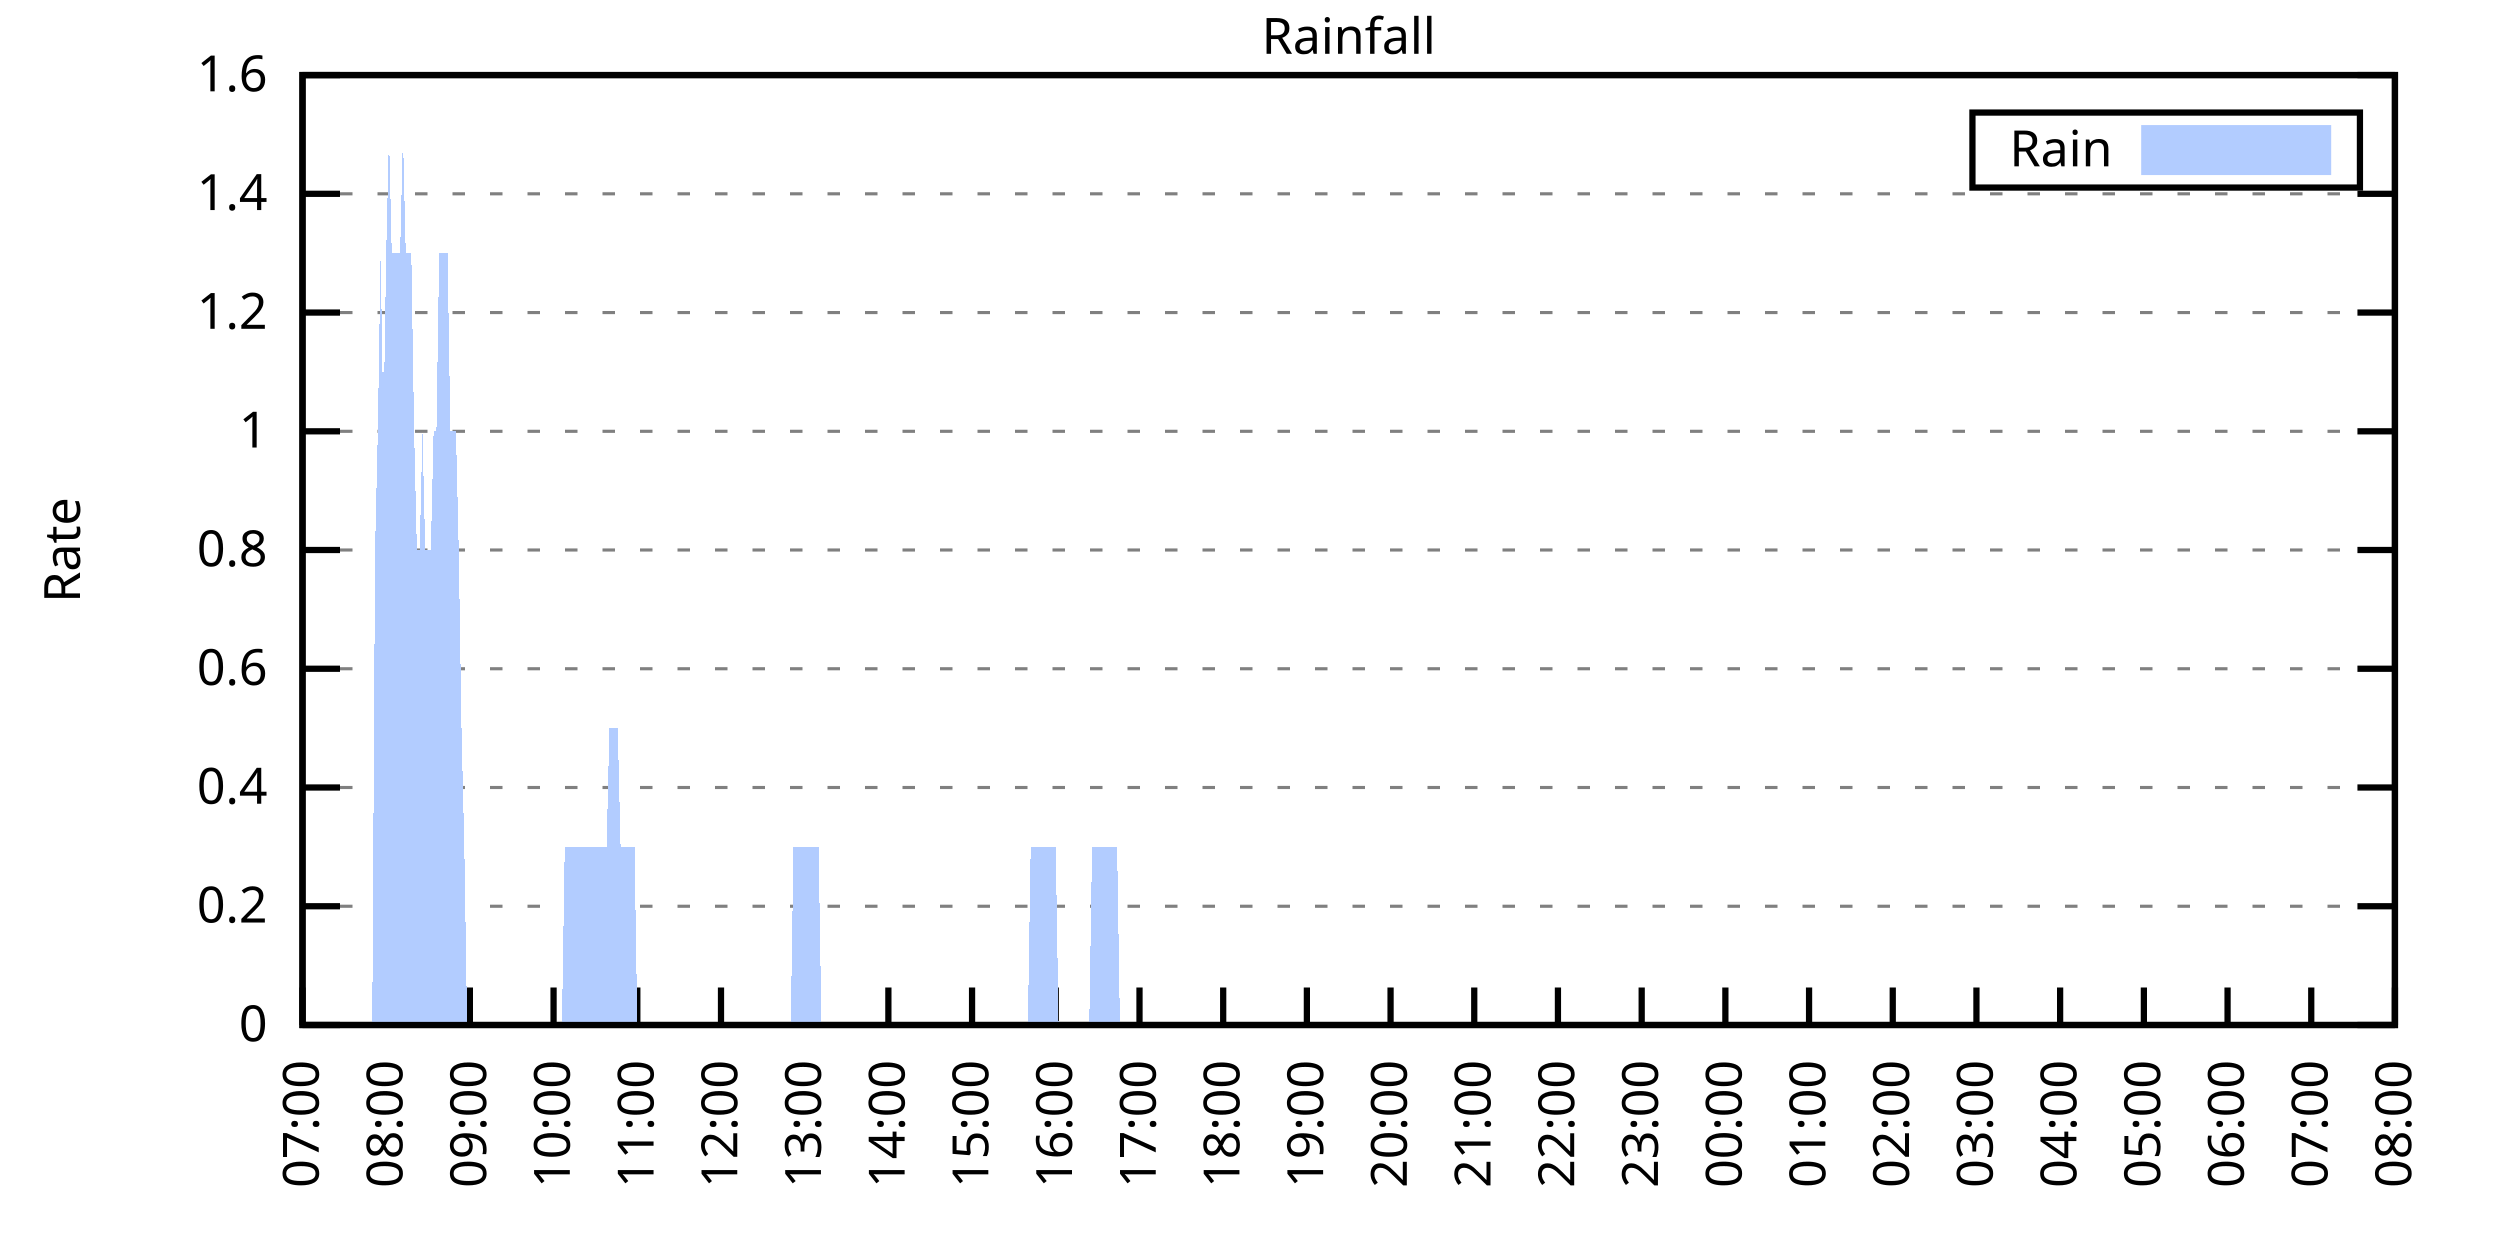
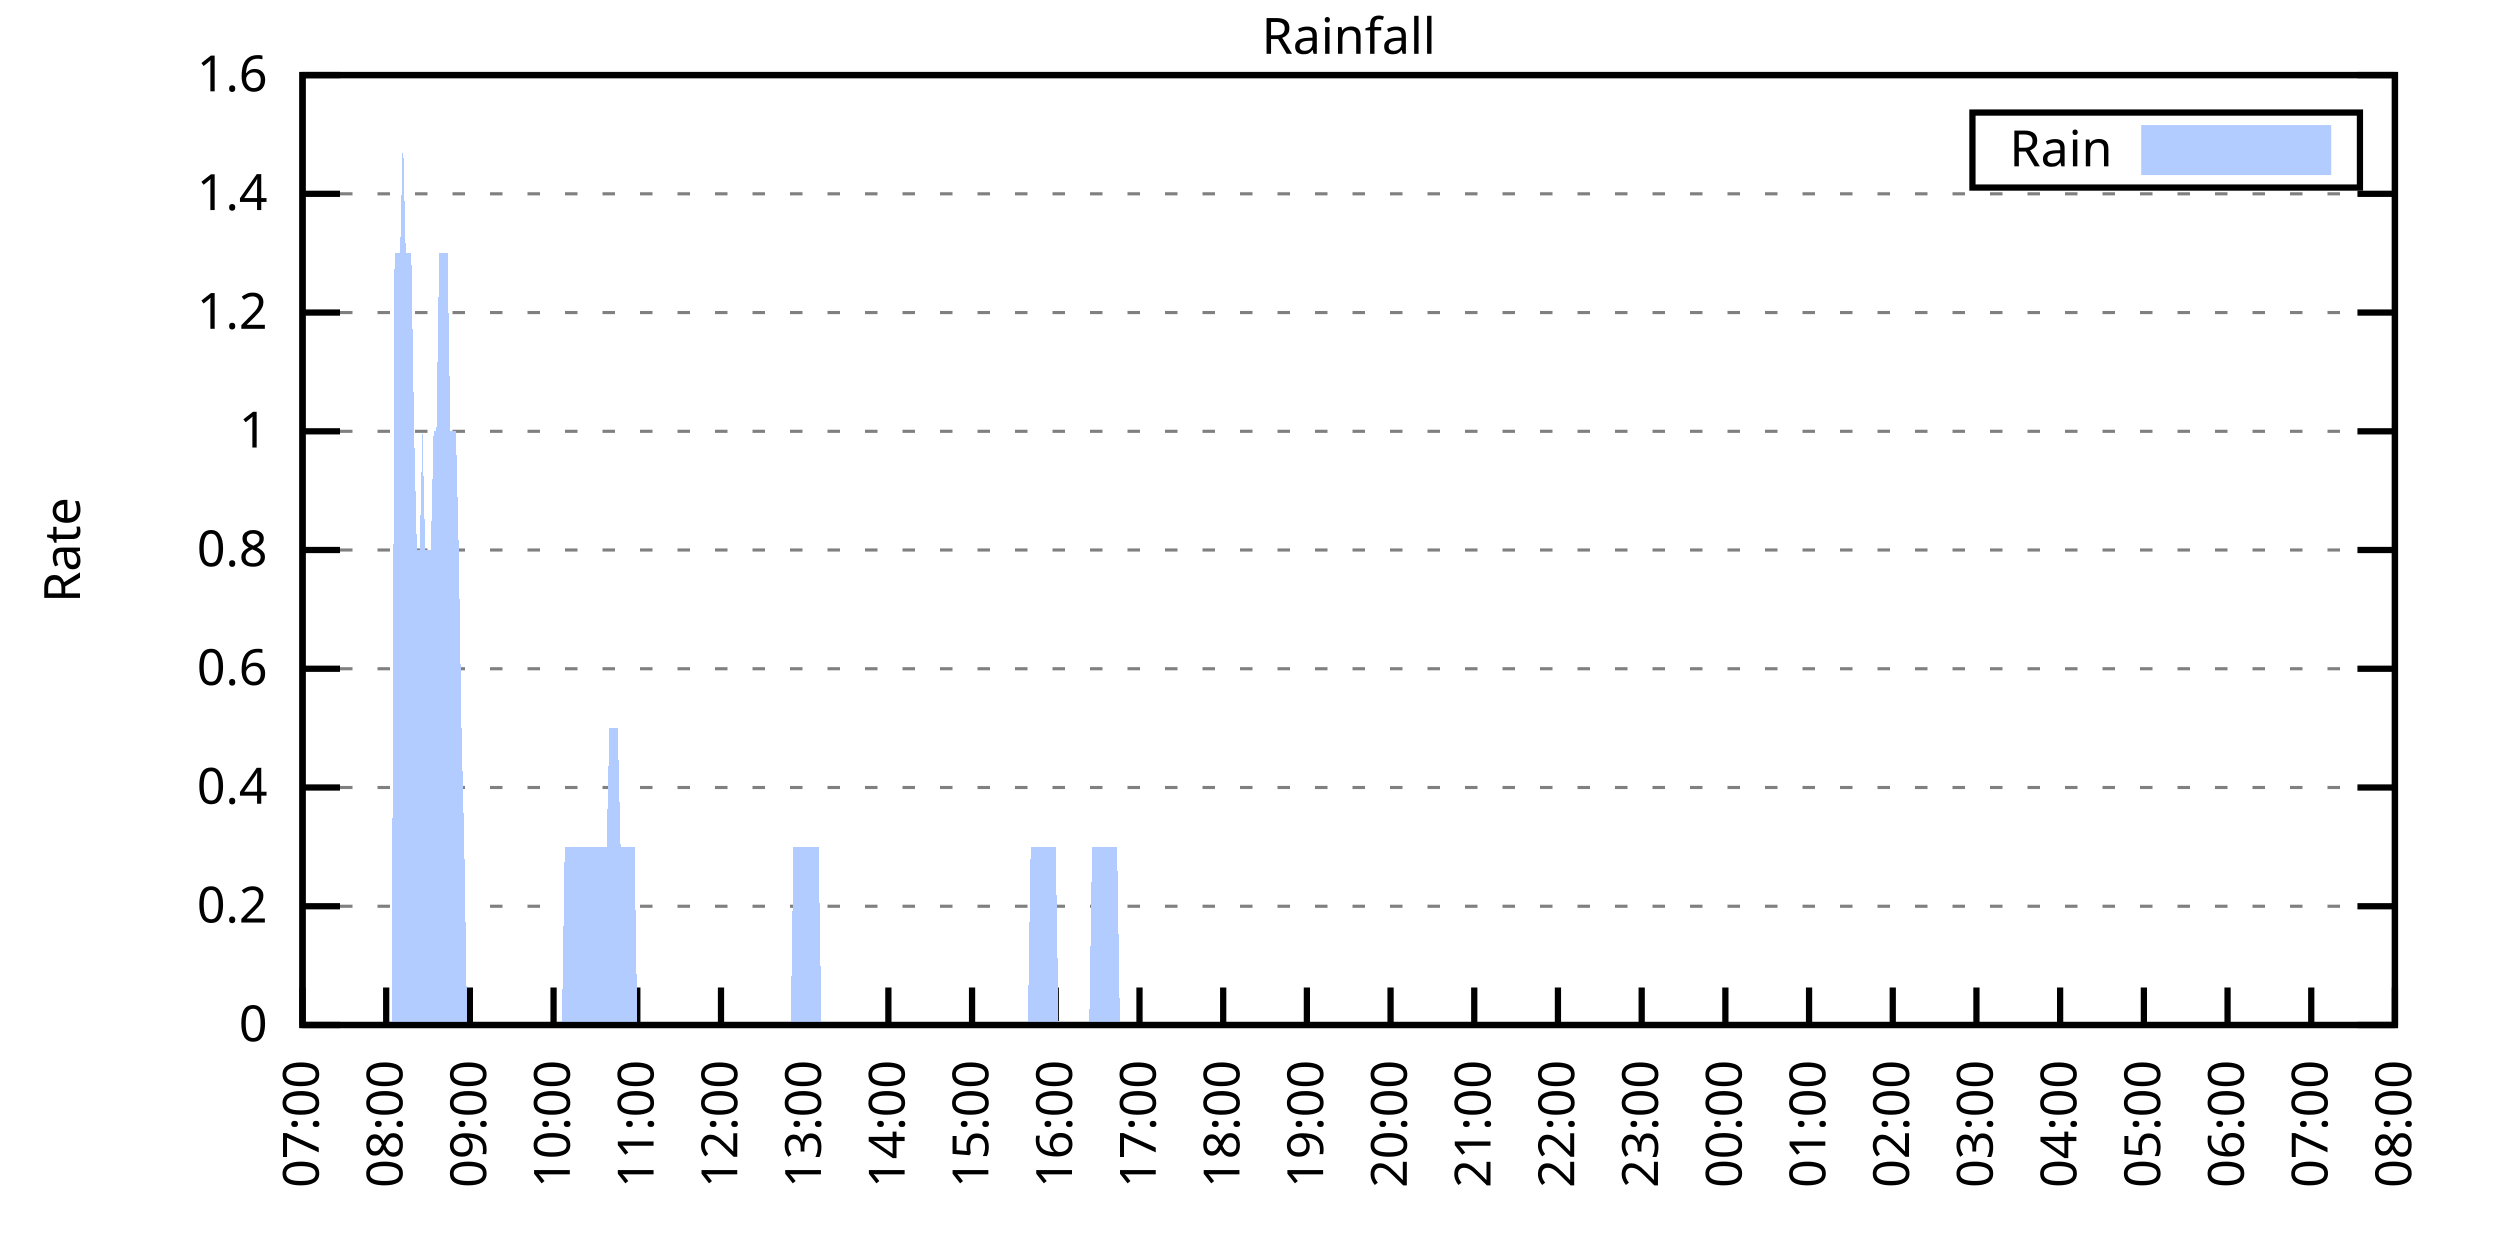
<svg xmlns="http://www.w3.org/2000/svg" xmlns:xlink="http://www.w3.org/1999/xlink" width="400" height="200" viewBox="0 0 400 200">
  <g id="gnuplot_canvas">
    <rect x="0" y="0" width="400" height="200" fill="none" />
    <defs>
      <circle id="gpDot" r="0.5" stroke-width="0.5" stroke="currentColor" />
      <path id="gpPt0" stroke-width="0.333" stroke="currentColor" d="M-1,0 h2 M0,-1 v2" />
      <path id="gpPt1" stroke-width="0.333" stroke="currentColor" d="M-1,-1 L1,1 M1,-1 L-1,1" />
      <path id="gpPt2" stroke-width="0.333" stroke="currentColor" d="M-1,0 L1,0 M0,-1 L0,1 M-1,-1 L1,1 M-1,1 L1,-1" />
      <rect id="gpPt3" stroke-width="0.333" stroke="currentColor" x="-1" y="-1" width="2" height="2" />
      <rect id="gpPt4" stroke-width="0.333" stroke="currentColor" fill="currentColor" x="-1" y="-1" width="2" height="2" />
      <circle id="gpPt5" stroke-width="0.333" stroke="currentColor" cx="0" cy="0" r="1" />
      <use xlink:href="#gpPt5" id="gpPt6" fill="currentColor" stroke="none" />
      <path id="gpPt7" stroke-width="0.333" stroke="currentColor" d="M0,-1.33 L-1.33,0.67 L1.33,0.67 z" />
      <use xlink:href="#gpPt7" id="gpPt8" fill="currentColor" stroke="none" />
      <use xlink:href="#gpPt7" id="gpPt9" stroke="currentColor" transform="rotate(180)" />
      <use xlink:href="#gpPt9" id="gpPt10" fill="currentColor" stroke="none" />
      <use xlink:href="#gpPt3" id="gpPt11" stroke="currentColor" transform="rotate(45)" />
      <use xlink:href="#gpPt11" id="gpPt12" fill="currentColor" stroke="none" />
      <path id="gpPt13" stroke-width="0.333" stroke="currentColor" d="M0,1.330 L1.265,0.411 L0.782,-1.067 L-0.782,-1.076 L-1.265,0.411 z" />
      <use xlink:href="#gpPt13" id="gpPt14" fill="currentColor" stroke="none" />
      <filter id="textbox" filterUnits="objectBoundingBox" x="0" y="0" height="1" width="1">
        <feFlood flood-color="white" flood-opacity="1" result="bgnd" />
        <feComposite in="SourceGraphic" in2="bgnd" operator="atop" />
      </filter>
      <filter id="greybox" filterUnits="objectBoundingBox" x="0" y="0" height="1" width="1">
        <feFlood flood-color="lightgrey" flood-opacity="1" result="grey" />
        <feComposite in="SourceGraphic" in2="grey" operator="atop" />
      </filter>
    </defs>
    <g fill="none" color="white" stroke="currentColor" stroke-width="1.00" stroke-linecap="butt" stroke-linejoin="miter">
</g>
    <g fill="none" color="black" stroke="currentColor" stroke-width="1.00" stroke-linecap="butt" stroke-linejoin="miter">
      <g stroke="none" shape-rendering="crispEdges">
        <polygon fill="rgb(255, 255, 255)" points="48.40,164.00 383.18,164.00 383.18,12.02 48.40,12.02 " />
      </g>
    </g>
    <g fill="none" color="black" stroke="currentColor" stroke-width="1.00" stroke-linecap="butt" stroke-linejoin="miter">
</g>
    <g fill="none" color="black" stroke="black" stroke-width="0.50" stroke-linecap="butt" stroke-linejoin="miter">
</g>
    <g fill="none" color="gray" stroke="currentColor" stroke-width="0.50" stroke-linecap="butt" stroke-linejoin="miter">
      <path stroke="gray" stroke-dasharray="2,4" class="gridline" d="M48.40,164.00 L383.19,164.00  " />
    </g>
    <g fill="none" color="gray" stroke="gray" stroke-width="1.00" stroke-linecap="butt" stroke-linejoin="miter">
</g>
    <g fill="none" color="black" stroke="currentColor" stroke-width="1.00" stroke-linecap="butt" stroke-linejoin="miter">
      <path stroke="black" d="M48.40,164.00 L54.40,164.00 M383.19,164.00 L377.19,164.00  " />
      <g transform="translate(42.80,166.60)" stroke="none" fill="black" font-family="Sans" font-size="8.00" text-anchor="end">
        <text>
          <tspan font-family="Sans"> 0</tspan>
        </text>
      </g>
    </g>
    <g fill="none" color="black" stroke="currentColor" stroke-width="1.00" stroke-linecap="butt" stroke-linejoin="miter">
</g>
    <g fill="none" color="black" stroke="black" stroke-width="0.50" stroke-linecap="butt" stroke-linejoin="miter">
</g>
    <g fill="none" color="gray" stroke="currentColor" stroke-width="0.50" stroke-linecap="butt" stroke-linejoin="miter">
      <path stroke="gray" stroke-dasharray="2,4" class="gridline" d="M48.40,145.00 L383.19,145.00  " />
    </g>
    <g fill="none" color="gray" stroke="gray" stroke-width="1.00" stroke-linecap="butt" stroke-linejoin="miter">
</g>
    <g fill="none" color="black" stroke="currentColor" stroke-width="1.00" stroke-linecap="butt" stroke-linejoin="miter">
      <path stroke="black" d="M48.40,145.00 L54.40,145.00 M383.19,145.00 L377.19,145.00  " />
      <g transform="translate(42.80,147.60)" stroke="none" fill="black" font-family="Sans" font-size="8.00" text-anchor="end">
        <text>
          <tspan font-family="Sans"> 0.2</tspan>
        </text>
      </g>
    </g>
    <g fill="none" color="black" stroke="currentColor" stroke-width="1.00" stroke-linecap="butt" stroke-linejoin="miter">
</g>
    <g fill="none" color="black" stroke="black" stroke-width="0.50" stroke-linecap="butt" stroke-linejoin="miter">
</g>
    <g fill="none" color="gray" stroke="currentColor" stroke-width="0.50" stroke-linecap="butt" stroke-linejoin="miter">
      <path stroke="gray" stroke-dasharray="2,4" class="gridline" d="M48.40,126.00 L383.19,126.00  " />
    </g>
    <g fill="none" color="gray" stroke="gray" stroke-width="1.00" stroke-linecap="butt" stroke-linejoin="miter">
</g>
    <g fill="none" color="black" stroke="currentColor" stroke-width="1.00" stroke-linecap="butt" stroke-linejoin="miter">
      <path stroke="black" d="M48.40,126.00 L54.40,126.00 M383.19,126.00 L377.19,126.00  " />
      <g transform="translate(42.80,128.60)" stroke="none" fill="black" font-family="Sans" font-size="8.00" text-anchor="end">
        <text>
          <tspan font-family="Sans"> 0.4</tspan>
        </text>
      </g>
    </g>
    <g fill="none" color="black" stroke="currentColor" stroke-width="1.00" stroke-linecap="butt" stroke-linejoin="miter">
</g>
    <g fill="none" color="black" stroke="black" stroke-width="0.50" stroke-linecap="butt" stroke-linejoin="miter">
</g>
    <g fill="none" color="gray" stroke="currentColor" stroke-width="0.50" stroke-linecap="butt" stroke-linejoin="miter">
      <path stroke="gray" stroke-dasharray="2,4" class="gridline" d="M48.40,107.00 L383.19,107.00  " />
    </g>
    <g fill="none" color="gray" stroke="gray" stroke-width="1.00" stroke-linecap="butt" stroke-linejoin="miter">
</g>
    <g fill="none" color="black" stroke="currentColor" stroke-width="1.00" stroke-linecap="butt" stroke-linejoin="miter">
      <path stroke="black" d="M48.40,107.00 L54.40,107.00 M383.19,107.00 L377.19,107.00  " />
      <g transform="translate(42.80,109.60)" stroke="none" fill="black" font-family="Sans" font-size="8.00" text-anchor="end">
        <text>
          <tspan font-family="Sans"> 0.6</tspan>
        </text>
      </g>
    </g>
    <g fill="none" color="black" stroke="currentColor" stroke-width="1.00" stroke-linecap="butt" stroke-linejoin="miter">
</g>
    <g fill="none" color="black" stroke="black" stroke-width="0.50" stroke-linecap="butt" stroke-linejoin="miter">
</g>
    <g fill="none" color="gray" stroke="currentColor" stroke-width="0.50" stroke-linecap="butt" stroke-linejoin="miter">
      <path stroke="gray" stroke-dasharray="2,4" class="gridline" d="M48.40,88.00 L383.19,88.00  " />
    </g>
    <g fill="none" color="gray" stroke="gray" stroke-width="1.00" stroke-linecap="butt" stroke-linejoin="miter">
</g>
    <g fill="none" color="black" stroke="currentColor" stroke-width="1.00" stroke-linecap="butt" stroke-linejoin="miter">
      <path stroke="black" d="M48.40,88.00 L54.40,88.00 M383.19,88.00 L377.19,88.00  " />
      <g transform="translate(42.80,90.60)" stroke="none" fill="black" font-family="Sans" font-size="8.00" text-anchor="end">
        <text>
          <tspan font-family="Sans"> 0.8</tspan>
        </text>
      </g>
    </g>
    <g fill="none" color="black" stroke="currentColor" stroke-width="1.00" stroke-linecap="butt" stroke-linejoin="miter">
</g>
    <g fill="none" color="black" stroke="black" stroke-width="0.50" stroke-linecap="butt" stroke-linejoin="miter">
</g>
    <g fill="none" color="gray" stroke="currentColor" stroke-width="0.50" stroke-linecap="butt" stroke-linejoin="miter">
      <path stroke="gray" stroke-dasharray="2,4" class="gridline" d="M48.40,69.01 L383.19,69.01  " />
    </g>
    <g fill="none" color="gray" stroke="gray" stroke-width="1.00" stroke-linecap="butt" stroke-linejoin="miter">
</g>
    <g fill="none" color="black" stroke="currentColor" stroke-width="1.00" stroke-linecap="butt" stroke-linejoin="miter">
      <path stroke="black" d="M48.40,69.01 L54.40,69.01 M383.19,69.01 L377.19,69.01  " />
      <g transform="translate(42.80,71.61)" stroke="none" fill="black" font-family="Sans" font-size="8.00" text-anchor="end">
        <text>
          <tspan font-family="Sans"> 1</tspan>
        </text>
      </g>
    </g>
    <g fill="none" color="black" stroke="currentColor" stroke-width="1.00" stroke-linecap="butt" stroke-linejoin="miter">
</g>
    <g fill="none" color="black" stroke="black" stroke-width="0.50" stroke-linecap="butt" stroke-linejoin="miter">
</g>
    <g fill="none" color="gray" stroke="currentColor" stroke-width="0.50" stroke-linecap="butt" stroke-linejoin="miter">
      <path stroke="gray" stroke-dasharray="2,4" class="gridline" d="M48.40,50.01 L383.19,50.01  " />
    </g>
    <g fill="none" color="gray" stroke="gray" stroke-width="1.00" stroke-linecap="butt" stroke-linejoin="miter">
</g>
    <g fill="none" color="black" stroke="currentColor" stroke-width="1.00" stroke-linecap="butt" stroke-linejoin="miter">
      <path stroke="black" d="M48.40,50.01 L54.40,50.01 M383.19,50.01 L377.19,50.01  " />
      <g transform="translate(42.80,52.61)" stroke="none" fill="black" font-family="Sans" font-size="8.00" text-anchor="end">
        <text>
          <tspan font-family="Sans"> 1.2</tspan>
        </text>
      </g>
    </g>
    <g fill="none" color="black" stroke="currentColor" stroke-width="1.00" stroke-linecap="butt" stroke-linejoin="miter">
</g>
    <g fill="none" color="black" stroke="black" stroke-width="0.50" stroke-linecap="butt" stroke-linejoin="miter">
</g>
    <g fill="none" color="gray" stroke="currentColor" stroke-width="0.50" stroke-linecap="butt" stroke-linejoin="miter">
      <path stroke="gray" stroke-dasharray="2,4" class="gridline" d="M48.40,31.01 L383.19,31.01  " />
    </g>
    <g fill="none" color="gray" stroke="gray" stroke-width="1.00" stroke-linecap="butt" stroke-linejoin="miter">
</g>
    <g fill="none" color="black" stroke="currentColor" stroke-width="1.00" stroke-linecap="butt" stroke-linejoin="miter">
      <path stroke="black" d="M48.40,31.01 L54.40,31.01 M383.19,31.01 L377.19,31.01  " />
      <g transform="translate(42.80,33.61)" stroke="none" fill="black" font-family="Sans" font-size="8.00" text-anchor="end">
        <text>
          <tspan font-family="Sans"> 1.4</tspan>
        </text>
      </g>
    </g>
    <g fill="none" color="black" stroke="currentColor" stroke-width="1.00" stroke-linecap="butt" stroke-linejoin="miter">
</g>
    <g fill="none" color="black" stroke="black" stroke-width="0.50" stroke-linecap="butt" stroke-linejoin="miter">
</g>
    <g fill="none" color="gray" stroke="currentColor" stroke-width="0.50" stroke-linecap="butt" stroke-linejoin="miter">
      <path stroke="gray" stroke-dasharray="2,4" class="gridline" d="M48.40,12.01 L383.19,12.01  " />
    </g>
    <g fill="none" color="gray" stroke="gray" stroke-width="1.00" stroke-linecap="butt" stroke-linejoin="miter">
</g>
    <g fill="none" color="black" stroke="currentColor" stroke-width="1.00" stroke-linecap="butt" stroke-linejoin="miter">
      <path stroke="black" d="M48.40,12.01 L54.40,12.01 M383.19,12.01 L377.19,12.01  " />
      <g transform="translate(42.80,14.61)" stroke="none" fill="black" font-family="Sans" font-size="8.00" text-anchor="end">
        <text>
          <tspan font-family="Sans"> 1.6</tspan>
        </text>
      </g>
    </g>
    <g fill="none" color="black" stroke="currentColor" stroke-width="1.00" stroke-linecap="butt" stroke-linejoin="miter">
      <path stroke="black" d="M48.40,164.00 L48.40,158.00  " />
      <g transform="translate(51.00,169.60) rotate(270.00)" stroke="none" fill="black" font-family="Sans" font-size="8.00" text-anchor="end">
        <text>
          <tspan font-family="Sans">07:00</tspan>
        </text>
      </g>
    </g>
    <g fill="none" color="black" stroke="currentColor" stroke-width="1.00" stroke-linecap="butt" stroke-linejoin="miter">
      <path stroke="black" d="M61.79,164.00 L61.79,158.00  " />
      <g transform="translate(64.39,169.60) rotate(270.00)" stroke="none" fill="black" font-family="Sans" font-size="8.00" text-anchor="end">
        <text>
          <tspan font-family="Sans">08:00</tspan>
        </text>
      </g>
    </g>
    <g fill="none" color="black" stroke="currentColor" stroke-width="1.00" stroke-linecap="butt" stroke-linejoin="miter">
      <path stroke="black" d="M75.18,164.00 L75.18,158.00  " />
      <g transform="translate(77.78,169.60) rotate(270.00)" stroke="none" fill="black" font-family="Sans" font-size="8.00" text-anchor="end">
        <text>
          <tspan font-family="Sans">09:00</tspan>
        </text>
      </g>
    </g>
    <g fill="none" color="black" stroke="currentColor" stroke-width="1.00" stroke-linecap="butt" stroke-linejoin="miter">
      <path stroke="black" d="M88.57,164.00 L88.57,158.00  " />
      <g transform="translate(91.17,169.60) rotate(270.00)" stroke="none" fill="black" font-family="Sans" font-size="8.00" text-anchor="end">
        <text>
          <tspan font-family="Sans">10:00</tspan>
        </text>
      </g>
    </g>
    <g fill="none" color="black" stroke="currentColor" stroke-width="1.00" stroke-linecap="butt" stroke-linejoin="miter">
      <path stroke="black" d="M101.97,164.00 L101.97,158.00  " />
      <g transform="translate(104.57,169.60) rotate(270.00)" stroke="none" fill="black" font-family="Sans" font-size="8.00" text-anchor="end">
        <text>
          <tspan font-family="Sans">11:00</tspan>
        </text>
      </g>
    </g>
    <g fill="none" color="black" stroke="currentColor" stroke-width="1.00" stroke-linecap="butt" stroke-linejoin="miter">
      <path stroke="black" d="M115.36,164.00 L115.36,158.00  " />
      <g transform="translate(117.96,169.60) rotate(270.00)" stroke="none" fill="black" font-family="Sans" font-size="8.00" text-anchor="end">
        <text>
          <tspan font-family="Sans">12:00</tspan>
        </text>
      </g>
    </g>
    <g fill="none" color="black" stroke="currentColor" stroke-width="1.00" stroke-linecap="butt" stroke-linejoin="miter">
      <path stroke="black" d="M128.75,164.00 L128.75,158.00  " />
      <g transform="translate(131.35,169.60) rotate(270.00)" stroke="none" fill="black" font-family="Sans" font-size="8.00" text-anchor="end">
        <text>
          <tspan font-family="Sans">13:00</tspan>
        </text>
      </g>
    </g>
    <g fill="none" color="black" stroke="currentColor" stroke-width="1.00" stroke-linecap="butt" stroke-linejoin="miter">
      <path stroke="black" d="M142.14,164.00 L142.14,158.00  " />
      <g transform="translate(144.74,169.60) rotate(270.00)" stroke="none" fill="black" font-family="Sans" font-size="8.00" text-anchor="end">
        <text>
          <tspan font-family="Sans">14:00</tspan>
        </text>
      </g>
    </g>
    <g fill="none" color="black" stroke="currentColor" stroke-width="1.00" stroke-linecap="butt" stroke-linejoin="miter">
      <path stroke="black" d="M155.53,164.00 L155.53,158.00  " />
      <g transform="translate(158.13,169.60) rotate(270.00)" stroke="none" fill="black" font-family="Sans" font-size="8.00" text-anchor="end">
        <text>
          <tspan font-family="Sans">15:00</tspan>
        </text>
      </g>
    </g>
    <g fill="none" color="black" stroke="currentColor" stroke-width="1.00" stroke-linecap="butt" stroke-linejoin="miter">
      <path stroke="black" d="M168.92,164.00 L168.92,158.00  " />
      <g transform="translate(171.52,169.60) rotate(270.00)" stroke="none" fill="black" font-family="Sans" font-size="8.00" text-anchor="end">
        <text>
          <tspan font-family="Sans">16:00</tspan>
        </text>
      </g>
    </g>
    <g fill="none" color="black" stroke="currentColor" stroke-width="1.00" stroke-linecap="butt" stroke-linejoin="miter">
      <path stroke="black" d="M182.32,164.00 L182.32,158.00  " />
      <g transform="translate(184.92,169.60) rotate(270.00)" stroke="none" fill="black" font-family="Sans" font-size="8.00" text-anchor="end">
        <text>
          <tspan font-family="Sans">17:00</tspan>
        </text>
      </g>
    </g>
    <g fill="none" color="black" stroke="currentColor" stroke-width="1.00" stroke-linecap="butt" stroke-linejoin="miter">
      <path stroke="black" d="M195.71,164.00 L195.71,158.00  " />
      <g transform="translate(198.31,169.60) rotate(270.00)" stroke="none" fill="black" font-family="Sans" font-size="8.00" text-anchor="end">
        <text>
          <tspan font-family="Sans">18:00</tspan>
        </text>
      </g>
    </g>
    <g fill="none" color="black" stroke="currentColor" stroke-width="1.00" stroke-linecap="butt" stroke-linejoin="miter">
      <path stroke="black" d="M209.10,164.00 L209.10,158.00  " />
      <g transform="translate(211.70,169.60) rotate(270.00)" stroke="none" fill="black" font-family="Sans" font-size="8.00" text-anchor="end">
        <text>
          <tspan font-family="Sans">19:00</tspan>
        </text>
      </g>
    </g>
    <g fill="none" color="black" stroke="currentColor" stroke-width="1.00" stroke-linecap="butt" stroke-linejoin="miter">
      <path stroke="black" d="M222.49,164.00 L222.49,158.00  " />
      <g transform="translate(225.09,169.60) rotate(270.00)" stroke="none" fill="black" font-family="Sans" font-size="8.00" text-anchor="end">
        <text>
          <tspan font-family="Sans">20:00</tspan>
        </text>
      </g>
    </g>
    <g fill="none" color="black" stroke="currentColor" stroke-width="1.00" stroke-linecap="butt" stroke-linejoin="miter">
      <path stroke="black" d="M235.88,164.00 L235.88,158.00  " />
      <g transform="translate(238.48,169.60) rotate(270.00)" stroke="none" fill="black" font-family="Sans" font-size="8.00" text-anchor="end">
        <text>
          <tspan font-family="Sans">21:00</tspan>
        </text>
      </g>
    </g>
    <g fill="none" color="black" stroke="currentColor" stroke-width="1.00" stroke-linecap="butt" stroke-linejoin="miter">
      <path stroke="black" d="M249.27,164.00 L249.27,158.00  " />
      <g transform="translate(251.87,169.60) rotate(270.00)" stroke="none" fill="black" font-family="Sans" font-size="8.00" text-anchor="end">
        <text>
          <tspan font-family="Sans">22:00</tspan>
        </text>
      </g>
    </g>
    <g fill="none" color="black" stroke="currentColor" stroke-width="1.00" stroke-linecap="butt" stroke-linejoin="miter">
      <path stroke="black" d="M262.67,164.00 L262.67,158.00  " />
      <g transform="translate(265.27,169.60) rotate(270.00)" stroke="none" fill="black" font-family="Sans" font-size="8.00" text-anchor="end">
        <text>
          <tspan font-family="Sans">23:00</tspan>
        </text>
      </g>
    </g>
    <g fill="none" color="black" stroke="currentColor" stroke-width="1.00" stroke-linecap="butt" stroke-linejoin="miter">
      <path stroke="black" d="M276.06,164.00 L276.06,158.00  " />
      <g transform="translate(278.66,169.60) rotate(270.00)" stroke="none" fill="black" font-family="Sans" font-size="8.00" text-anchor="end">
        <text>
          <tspan font-family="Sans">00:00</tspan>
        </text>
      </g>
    </g>
    <g fill="none" color="black" stroke="currentColor" stroke-width="1.00" stroke-linecap="butt" stroke-linejoin="miter">
      <path stroke="black" d="M289.45,164.00 L289.45,158.00  " />
      <g transform="translate(292.05,169.60) rotate(270.00)" stroke="none" fill="black" font-family="Sans" font-size="8.00" text-anchor="end">
        <text>
          <tspan font-family="Sans">01:00</tspan>
        </text>
      </g>
    </g>
    <g fill="none" color="black" stroke="currentColor" stroke-width="1.00" stroke-linecap="butt" stroke-linejoin="miter">
      <path stroke="black" d="M302.84,164.00 L302.84,158.00  " />
      <g transform="translate(305.44,169.60) rotate(270.00)" stroke="none" fill="black" font-family="Sans" font-size="8.00" text-anchor="end">
        <text>
          <tspan font-family="Sans">02:00</tspan>
        </text>
      </g>
    </g>
    <g fill="none" color="black" stroke="currentColor" stroke-width="1.00" stroke-linecap="butt" stroke-linejoin="miter">
      <path stroke="black" d="M316.23,164.00 L316.23,158.00  " />
      <g transform="translate(318.83,169.60) rotate(270.00)" stroke="none" fill="black" font-family="Sans" font-size="8.00" text-anchor="end">
        <text>
          <tspan font-family="Sans">03:00</tspan>
        </text>
      </g>
    </g>
    <g fill="none" color="black" stroke="currentColor" stroke-width="1.00" stroke-linecap="butt" stroke-linejoin="miter">
      <path stroke="black" d="M329.62,164.00 L329.62,158.00  " />
      <g transform="translate(332.22,169.60) rotate(270.00)" stroke="none" fill="black" font-family="Sans" font-size="8.00" text-anchor="end">
        <text>
          <tspan font-family="Sans">04:00</tspan>
        </text>
      </g>
    </g>
    <g fill="none" color="black" stroke="currentColor" stroke-width="1.00" stroke-linecap="butt" stroke-linejoin="miter">
      <path stroke="black" d="M343.02,164.00 L343.02,158.00  " />
      <g transform="translate(345.62,169.60) rotate(270.00)" stroke="none" fill="black" font-family="Sans" font-size="8.00" text-anchor="end">
        <text>
          <tspan font-family="Sans">05:00</tspan>
        </text>
      </g>
    </g>
    <g fill="none" color="black" stroke="currentColor" stroke-width="1.00" stroke-linecap="butt" stroke-linejoin="miter">
      <path stroke="black" d="M356.41,164.00 L356.41,158.00  " />
      <g transform="translate(359.01,169.60) rotate(270.00)" stroke="none" fill="black" font-family="Sans" font-size="8.00" text-anchor="end">
        <text>
          <tspan font-family="Sans">06:00</tspan>
        </text>
      </g>
    </g>
    <g fill="none" color="black" stroke="currentColor" stroke-width="1.00" stroke-linecap="butt" stroke-linejoin="miter">
      <path stroke="black" d="M369.80,164.00 L369.80,158.00  " />
      <g transform="translate(372.40,169.60) rotate(270.00)" stroke="none" fill="black" font-family="Sans" font-size="8.00" text-anchor="end">
        <text>
          <tspan font-family="Sans">07:00</tspan>
        </text>
      </g>
    </g>
    <g fill="none" color="black" stroke="currentColor" stroke-width="1.00" stroke-linecap="butt" stroke-linejoin="miter">
      <path stroke="black" d="M383.19,164.00 L383.19,158.00  " />
      <g transform="translate(385.79,169.60) rotate(270.00)" stroke="none" fill="black" font-family="Sans" font-size="8.00" text-anchor="end">
        <text>
          <tspan font-family="Sans">08:00</tspan>
        </text>
      </g>
    </g>
    <g fill="none" color="black" stroke="currentColor" stroke-width="1.00" stroke-linecap="butt" stroke-linejoin="miter">
</g>
    <g fill="none" color="black" stroke="currentColor" stroke-width="1.00" stroke-linecap="butt" stroke-linejoin="miter">
      <path stroke="black" d="M48.40,12.01 L48.40,164.00 L383.19,164.00 L383.19,12.01 L48.40,12.01 Z  " />
    </g>
    <g fill="none" color="black" stroke="currentColor" stroke-width="1.00" stroke-linecap="butt" stroke-linejoin="miter">
</g>
    <g fill="none" color="black" stroke="currentColor" stroke-width="1.00" stroke-linecap="butt" stroke-linejoin="miter">
      <path stroke="black" d="M315.59,30.01 L315.59,18.01 L377.59,18.01 L377.59,30.01 L315.59,30.01 Z  " />
    </g>
    <g id="Rainfall_plot_1">
      <g fill="none" color="white" stroke="black" stroke-width="2.00" stroke-linecap="butt" stroke-linejoin="miter">
</g>
      <g fill="none" color="black" stroke="currentColor" stroke-width="2.00" stroke-linecap="butt" stroke-linejoin="miter">
        <g transform="translate(337.99,26.61)" stroke="none" fill="black" font-family="Sans" font-size="8.00" text-anchor="end">
          <text>
            <tspan font-family="Sans">Rain</tspan>
          </text>
        </g>
      </g>
      <g fill="none" color="black" stroke="currentColor" stroke-width="2.00" stroke-linecap="butt" stroke-linejoin="miter">
        <g stroke="none" shape-rendering="crispEdges">
          <polygon fill="rgb(178, 204, 255)" points="343.59,27.01 371.99,27.01 371.99,21.01 343.59,21.01 " />
        </g>
        <path stroke="rgb(178, 204, 255)" d="M343.59,27.01 L371.99,27.01 L371.99,21.01 L343.59,21.01 L343.59,27.01 Z  " />
      </g>
      <g fill="none" color="black" stroke="currentColor" stroke-width="2.00" stroke-linecap="butt" stroke-linejoin="miter">
        <g stroke="none" shape-rendering="crispEdges">
-           <polygon fill="rgb(178, 204, 255)" points="55.54,164.00 55.99,164.00 56.43,164.00 56.88,164.00 57.33,164.00 57.77,164.00 58.22,164.00 58.67,164.00 59.11,164.00 59.56,164.00 60.01,88.00 60.45,69.01 60.90,40.51 61.35,69.01 61.79,40.51 62.24,21.51 62.68,40.51 63.13,40.51 63.58,40.51 64.02,40.51 64.47,21.51 64.92,40.51 65.36,40.51 65.81,40.51 66.26,69.01 66.70,88.00 67.15,88.00 67.59,69.01 68.04,88.00 68.49,88.00 68.93,88.00 69.38,69.01 69.83,69.01 70.27,40.51 70.72,40.51 71.17,40.51 71.61,40.51 72.06,69.01 72.50,69.01 72.95,69.01 73.40,88.00 73.84,116.50 74.29,135.50 74.74,164.00 75.18,164.00 75.63,164.00 76.08,164.00 76.52,164.00 76.97,164.00 77.42,164.00 77.86,164.00 78.31,164.00 78.75,164.00 79.20,164.00 79.65,164.00 80.09,164.00 80.54,164.00 80.99,164.00 81.43,164.00 81.88,164.00 82.33,164.00 82.77,164.00 83.22,164.00 83.66,164.00 84.11,164.00 84.56,164.00 85.00,164.00 85.45,164.00 85.90,164.00 86.34,164.00 86.79,164.00 87.24,164.00 87.68,164.00 88.13,164.00 88.57,164.00 89.02,164.00 89.47,164.00 89.91,164.00 90.36,135.50 90.81,135.50 91.25,135.50 91.70,135.50 92.15,135.50 92.59,135.50 93.04,135.50 93.49,135.50 93.93,135.50 94.38,135.50 94.82,135.50 95.27,135.50 95.72,135.50 96.16,135.50 96.61,135.50 97.06,135.50 97.50,116.50 97.95,116.50 98.40,116.50 98.84,116.50 99.29,135.50 99.73,135.50 100.18,135.50 100.63,135.50 101.07,135.50 101.52,135.50 101.97,164.00 102.41,164.00 102.86,164.00 103.31,164.00 103.75,164.00 104.20,164.00 104.64,164.00 105.09,164.00 105.54,164.00 105.98,164.00 106.43,164.00 106.88,164.00 107.32,164.00 107.77,164.00 108.22,164.00 108.66,164.00 109.11,164.00 109.55,164.00 110.00,164.00 110.45,164.00 110.89,164.00 111.34,164.00 111.79,164.00 112.23,164.00 112.68,164.00 113.13,164.00 113.57,164.00 114.02,164.00 114.47,164.00 114.91,164.00 115.36,164.00 115.80,164.00 116.25,164.00 116.70,164.00 117.14,164.00 117.59,164.00 118.04,164.00 118.48,164.00 118.93,164.00 119.38,164.00 119.82,164.00 120.27,164.00 120.71,164.00 121.16,164.00 121.61,164.00 122.05,164.00 122.50,164.00 122.95,164.00 123.39,164.00 123.84,164.00 124.29,164.00 124.73,164.00 125.18,164.00 125.62,164.00 126.07,164.00 126.52,164.00 126.96,135.50 127.41,135.50 127.86,135.50 128.30,135.50 128.75,135.50 129.20,135.50 129.64,135.50 130.09,135.50 130.54,135.50 130.98,135.50 131.43,164.00 131.87,164.00 132.32,164.00 132.77,164.00 133.21,164.00 133.66,164.00 134.11,164.00 134.55,164.00 135.00,164.00 135.45,164.00 135.89,164.00 136.34,164.00 136.78,164.00 137.23,164.00 137.68,164.00 138.12,164.00 138.57,164.00 139.02,164.00 139.46,164.00 139.91,164.00 140.36,164.00 140.80,164.00 141.25,164.00 141.69,164.00 142.14,164.00 142.59,164.00 143.03,164.00 143.48,164.00 143.93,164.00 144.37,164.00 144.82,164.00 145.27,164.00 145.71,164.00 146.16,164.00 146.61,164.00 147.05,164.00 147.50,164.00 147.94,164.00 148.39,164.00 148.84,164.00 149.28,164.00 149.73,164.00 150.18,164.00 150.62,164.00 151.07,164.00 151.52,164.00 151.96,164.00 152.41,164.00 152.85,164.00 153.30,164.00 153.75,164.00 154.19,164.00 154.64,164.00 155.09,164.00 155.53,164.00 155.98,164.00 156.43,164.00 156.87,164.00 157.32,164.00 157.76,164.00 158.21,164.00 158.66,164.00 159.10,164.00 159.55,164.00 160.00,164.00 160.44,164.00 160.89,164.00 161.34,164.00 161.78,164.00 162.23,164.00 162.67,164.00 163.12,164.00 163.57,164.00 164.01,164.00 164.46,164.00 164.91,135.50 165.35,135.50 165.80,135.50 166.25,135.50 166.69,135.50 167.14,135.50 167.59,135.50 168.03,135.50 168.48,135.50 168.92,135.50 169.37,164.00 169.82,164.00 170.26,164.00 170.71,164.00 171.16,164.00 171.60,164.00 172.05,164.00 172.50,164.00 172.94,164.00 173.39,164.00 173.83,164.00 174.28,164.00 174.73,135.50 175.17,135.50 175.62,135.50 176.07,135.50 176.51,135.50 176.96,135.50 177.41,135.50 177.85,135.50 178.30,135.50 178.74,135.50 179.19,164.00 179.64,164.00 180.08,164.00 180.53,164.00 180.98,164.00 181.42,164.00 181.87,164.00 182.32,164.00 182.76,164.00 183.21,164.00 183.66,164.00 184.10,164.00 184.55,164.00 184.99,164.00 185.44,164.00 185.89,164.00 186.33,164.00 186.78,164.00 187.23,164.00 187.67,164.00 188.12,164.00 188.57,164.00 189.01,164.00 189.46,164.00 189.90,164.00 190.35,164.00 190.80,164.00 191.24,164.00 191.69,164.00 192.14,164.00 192.58,164.00 193.03,164.00 193.48,164.00 193.92,164.00 194.37,164.00 194.81,164.00 195.26,164.00 195.71,164.00 196.15,164.00 196.60,164.00 197.05,164.00 197.49,164.00 197.94,164.00 198.39,164.00 198.83,164.00 199.28,164.00 199.73,164.00 200.17,164.00 200.62,164.00 201.06,164.00 201.51,164.00 201.96,164.00 202.40,164.00 202.85,164.00 203.30,164.00 203.74,164.00 204.19,164.00 204.64,164.00 205.08,164.00 205.53,164.00 205.97,164.00 206.42,164.00 206.87,164.00 207.31,164.00 207.76,164.00 208.21,164.00 208.65,164.00 209.10,164.00 209.55,164.00 209.99,164.00 210.44,164.00 210.88,164.00 211.33,164.00 211.78,164.00 212.22,164.00 212.67,164.00 213.12,164.00 213.56,164.00 214.01,164.00 214.46,164.00 214.90,164.00 215.35,164.00 215.80,164.00 216.24,164.00 216.69,164.00 217.13,164.00 217.58,164.00 218.03,164.00 218.47,164.00 218.92,164.00 219.37,164.00 219.81,164.00 220.26,164.00 220.71,164.00 221.15,164.00 221.60,164.00 222.04,164.00 222.49,164.00 222.94,164.00 223.38,164.00 223.83,164.00 224.28,164.00 224.72,164.00 225.17,164.00 225.62,164.00 226.06,164.00 226.51,164.00 226.95,164.00 227.40,164.00 227.85,164.00 228.29,164.00 228.74,164.00 229.19,164.00 229.63,164.00 230.08,164.00 230.53,164.00 230.97,164.00 231.42,164.00 231.86,164.00 232.31,164.00 232.76,164.00 233.20,164.00 233.65,164.00 234.10,164.00 234.54,164.00 234.99,164.00 235.44,164.00 235.88,164.00 236.33,164.00 236.78,164.00 237.22,164.00 237.67,164.00 238.11,164.00 238.56,164.00 239.01,164.00 239.45,164.00 239.90,164.00 240.35,164.00 240.79,164.00 241.24,164.00 241.69,164.00 242.13,164.00 242.58,164.00 243.02,164.00 243.47,164.00 243.92,164.00 244.36,164.00 244.81,164.00 245.26,164.00 245.70,164.00 246.15,164.00 246.60,164.00 247.04,164.00 247.49,164.00 247.93,164.00 248.38,164.00 248.83,164.00 249.27,164.00 249.72,164.00 250.17,164.00 250.61,164.00 251.06,164.00 251.51,164.00 251.95,164.00 252.40,164.00 252.85,164.00 253.29,164.00 253.74,164.00 254.18,164.00 254.63,164.00 255.08,164.00 255.52,164.00 255.97,164.00 256.42,164.00 256.86,164.00 257.31,164.00 257.76,164.00 258.20,164.00 258.65,164.00 259.09,164.00 259.54,164.00 259.99,164.00 260.43,164.00 260.88,164.00 261.33,164.00 261.77,164.00 262.22,164.00 262.67,164.00 263.11,164.00 263.56,164.00 264.00,164.00 264.45,164.00 264.90,164.00 265.34,164.00 265.79,164.00 266.24,164.00 266.68,164.00 267.13,164.00 267.58,164.00 268.02,164.00 268.47,164.00 268.92,164.00 269.36,164.00 269.81,164.00 270.25,164.00 270.70,164.00 271.15,164.00 271.59,164.00 272.04,164.00 272.49,164.00 272.93,164.00 273.38,164.00 273.83,164.00 274.27,164.00 274.72,164.00 275.16,164.00 275.61,164.00 276.06,164.00 276.50,164.00 276.95,164.00 277.40,164.00 277.84,164.00 278.29,164.00 278.74,164.00 279.18,164.00 279.63,164.00 280.07,164.00 280.52,164.00 280.97,164.00 281.41,164.00 281.86,164.00 282.31,164.00 282.75,164.00 283.20,164.00 283.65,164.00 284.09,164.00 284.54,164.00 284.98,164.00 285.43,164.00 285.88,164.00 286.32,164.00 286.77,164.00 287.22,164.00 287.66,164.00 288.11,164.00 288.56,164.00 289.00,164.00 289.45,164.00 289.90,164.00 290.34,164.00 290.79,164.00 291.23,164.00 291.68,164.00 292.13,164.00 292.57,164.00 293.02,164.00 293.47,164.00 293.91,164.00 294.36,164.00 294.81,164.00 295.25,164.00 295.70,164.00 296.14,164.00 296.59,164.00 297.04,164.00 297.48,164.00 297.93,164.00 298.38,164.00 298.82,164.00 299.27,164.00 299.72,164.00 300.16,164.00 300.61,164.00 301.05,164.00 301.50,164.00 301.95,164.00 302.39,164.00 302.84,164.00 303.29,164.00 303.73,164.00 304.18,164.00 304.63,164.00 305.07,164.00 305.52,164.00 305.97,164.00 306.41,164.00 306.86,164.00 307.30,164.00 307.75,164.00 308.20,164.00 308.64,164.00 309.09,164.00 309.54,164.00 309.98,164.00 310.43,164.00 310.88,164.00 311.32,164.00 311.77,164.00 312.21,164.00 312.66,164.00 313.11,164.00 313.55,164.00 314.00,164.00 314.45,164.00 314.89,164.00 315.34,164.00 315.79,164.00 316.23,164.00 316.68,164.00 317.12,164.00 317.57,164.00 318.02,164.00 318.46,164.00 318.91,164.00 319.36,164.00 319.80,164.00 320.25,164.00 320.70,164.00 321.14,164.00 321.59,164.00 322.04,164.00 322.48,164.00 322.93,164.00 323.37,164.00 323.82,164.00 324.27,164.00 324.71,164.00 325.16,164.00 325.61,164.00 326.05,164.00 326.50,164.00 326.95,164.00 327.39,164.00 327.84,164.00 328.28,164.00 328.73,164.00 329.18,164.00 329.62,164.00 330.07,164.00 330.52,164.00 330.96,164.00 331.41,164.00 331.86,164.00 332.30,164.00 332.75,164.00 333.19,164.00 333.64,164.00 334.09,164.00 334.53,164.00 334.98,164.00 335.43,164.00 335.87,164.00 336.32,164.00 336.77,164.00 337.21,164.00 337.66,164.00 338.10,164.00 338.55,164.00 339.00,164.00 339.44,164.00 339.89,164.00 340.34,164.00 340.78,164.00 341.23,164.00 341.68,164.00 342.12,164.00 342.57,164.00 343.02,164.00 343.46,164.00 343.91,164.00 344.35,164.00 344.80,164.00 345.25,164.00 345.69,164.00 346.14,164.00 346.59,164.00 347.03,164.00 347.48,164.00 347.93,164.00 348.37,164.00 348.82,164.00 349.26,164.00 349.71,164.00 350.16,164.00 350.60,164.00 351.05,164.00 351.50,164.00 351.94,164.00 352.39,164.00 352.84,164.00 353.28,164.00 353.73,164.00 354.17,164.00 354.62,164.00 355.07,164.00 355.51,164.00 355.96,164.00 356.41,164.00 356.85,164.00 357.30,164.00 357.75,164.00 358.19,164.00 358.64,164.00 359.09,164.00 359.53,164.00 359.98,164.00 360.42,164.00 360.87,164.00 361.32,164.00 361.76,164.00 362.21,164.00 362.66,164.00 363.10,164.00 363.55,164.00 364.00,164.00 364.44,164.00 364.89,164.00 365.33,164.00 365.78,164.00 366.23,164.00 366.67,164.00 367.12,164.00 367.57,164.00 368.01,164.00 368.46,164.00 368.91,164.00 369.35,164.00 369.80,164.00 370.24,164.00 370.69,164.00 371.14,164.00 371.58,164.00 372.03,164.00 372.48,164.00 372.92,164.00 373.37,164.00 373.82,164.00 374.26,164.00 374.71,164.00 375.16,164.00 375.60,164.00 376.05,164.00 376.49,164.00 376.49,164.00 55.54,164.00 " />
+           <polygon fill="rgb(178, 204, 255)" points="58.67,164.00 59.11,164.00 59.56,164.00 60.01,164.00 60.45,164.00 60.90,164.00 61.35,164.00 61.79,164.00 62.24,164.00 62.68,164.00 63.13,40.51 63.58,40.51 64.02,40.51 64.47,21.51 64.92,40.51 65.36,40.51 65.81,40.51 66.26,69.01 66.70,88.00 67.15,88.00 67.59,69.01 68.04,88.00 68.49,88.00 68.93,88.00 69.38,69.01 69.83,69.01 70.27,40.51 70.72,40.51 71.17,40.51 71.61,40.51 72.06,69.01 72.50,69.01 72.95,69.01 73.40,88.00 73.84,116.50 74.29,135.50 74.74,164.00 75.18,164.00 75.63,164.00 76.08,164.00 76.52,164.00 76.97,164.00 77.42,164.00 77.86,164.00 78.31,164.00 78.75,164.00 79.20,164.00 79.65,164.00 80.09,164.00 80.54,164.00 80.99,164.00 81.43,164.00 81.88,164.00 82.33,164.00 82.77,164.00 83.22,164.00 83.66,164.00 84.11,164.00 84.56,164.00 85.00,164.00 85.45,164.00 85.90,164.00 86.34,164.00 86.79,164.00 87.24,164.00 87.68,164.00 88.13,164.00 88.57,164.00 89.02,164.00 89.47,164.00 89.91,164.00 90.36,135.50 90.81,135.50 91.25,135.50 91.70,135.50 92.15,135.50 92.59,135.50 93.04,135.50 93.49,135.50 93.93,135.50 94.38,135.50 94.82,135.50 95.27,135.50 95.72,135.50 96.16,135.50 96.61,135.50 97.06,135.50 97.50,116.50 97.95,116.50 98.40,116.50 98.84,116.50 99.29,135.50 99.73,135.50 100.18,135.50 100.63,135.50 101.07,135.50 101.52,135.50 101.97,164.00 102.41,164.00 102.86,164.00 103.31,164.00 103.75,164.00 104.20,164.00 104.64,164.00 105.09,164.00 105.54,164.00 105.98,164.00 106.43,164.00 106.88,164.00 107.32,164.00 107.77,164.00 108.22,164.00 108.66,164.00 109.11,164.00 109.55,164.00 110.00,164.00 110.45,164.00 110.89,164.00 111.34,164.00 111.79,164.00 112.23,164.00 112.68,164.00 113.13,164.00 113.57,164.00 114.02,164.00 114.47,164.00 114.91,164.00 115.36,164.00 115.80,164.00 116.25,164.00 116.70,164.00 117.14,164.00 117.59,164.00 118.04,164.00 118.48,164.00 118.93,164.00 119.38,164.00 119.82,164.00 120.27,164.00 120.71,164.00 121.16,164.00 121.61,164.00 122.05,164.00 122.50,164.00 122.95,164.00 123.39,164.00 123.84,164.00 124.29,164.00 124.73,164.00 125.18,164.00 125.62,164.00 126.07,164.00 126.52,164.00 126.96,135.50 127.41,135.50 127.86,135.50 128.30,135.50 128.75,135.50 129.20,135.50 129.64,135.50 130.09,135.50 130.54,135.50 130.98,135.50 131.43,164.00 131.87,164.00 132.32,164.00 132.77,164.00 133.21,164.00 133.66,164.00 134.11,164.00 134.55,164.00 135.00,164.00 135.45,164.00 135.89,164.00 136.34,164.00 136.78,164.00 137.23,164.00 137.68,164.00 138.12,164.00 138.57,164.00 139.02,164.00 139.46,164.00 139.91,164.00 140.36,164.00 140.80,164.00 141.25,164.00 141.69,164.00 142.14,164.00 142.59,164.00 143.03,164.00 143.48,164.00 143.93,164.00 144.37,164.00 144.82,164.00 145.27,164.00 145.71,164.00 146.16,164.00 146.61,164.00 147.05,164.00 147.50,164.00 147.94,164.00 148.39,164.00 148.84,164.00 149.28,164.00 149.73,164.00 150.18,164.00 150.62,164.00 151.07,164.00 151.52,164.00 151.96,164.00 152.41,164.00 152.85,164.00 153.30,164.00 153.75,164.00 154.19,164.00 154.64,164.00 155.09,164.00 155.53,164.00 155.98,164.00 156.43,164.00 156.87,164.00 157.32,164.00 157.76,164.00 158.21,164.00 158.66,164.00 159.10,164.00 159.55,164.00 160.00,164.00 160.44,164.00 160.89,164.00 161.34,164.00 161.78,164.00 162.23,164.00 162.67,164.00 163.12,164.00 163.57,164.00 164.01,164.00 164.46,164.00 164.91,135.50 165.35,135.50 165.80,135.50 166.25,135.50 166.69,135.50 167.14,135.50 167.59,135.50 168.03,135.50 168.48,135.50 168.92,135.50 169.37,164.00 169.82,164.00 170.26,164.00 170.71,164.00 171.16,164.00 171.60,164.00 172.05,164.00 172.50,164.00 172.94,164.00 173.39,164.00 173.83,164.00 174.28,164.00 174.73,135.50 175.17,135.50 175.62,135.50 176.07,135.50 176.51,135.50 176.96,135.50 177.41,135.50 177.85,135.50 178.30,135.50 178.74,135.50 179.19,164.00 179.64,164.00 180.08,164.00 180.53,164.00 180.98,164.00 181.42,164.00 181.87,164.00 182.32,164.00 182.76,164.00 183.21,164.00 183.66,164.00 184.10,164.00 184.55,164.00 184.99,164.00 185.44,164.00 185.89,164.00 186.33,164.00 186.78,164.00 187.23,164.00 187.67,164.00 188.12,164.00 188.57,164.00 189.01,164.00 189.46,164.00 189.90,164.00 190.35,164.00 190.80,164.00 191.24,164.00 191.69,164.00 192.14,164.00 192.58,164.00 193.03,164.00 193.48,164.00 193.92,164.00 194.37,164.00 194.81,164.00 195.26,164.00 195.71,164.00 196.15,164.00 196.60,164.00 197.05,164.00 197.49,164.00 197.94,164.00 198.39,164.00 198.83,164.00 199.28,164.00 199.73,164.00 200.17,164.00 200.62,164.00 201.06,164.00 201.51,164.00 201.96,164.00 202.40,164.00 202.85,164.00 203.30,164.00 203.74,164.00 204.19,164.00 204.64,164.00 205.08,164.00 205.53,164.00 205.97,164.00 206.42,164.00 206.87,164.00 207.31,164.00 207.76,164.00 208.21,164.00 208.65,164.00 209.10,164.00 209.55,164.00 209.99,164.00 210.44,164.00 210.88,164.00 211.33,164.00 211.78,164.00 212.22,164.00 212.67,164.00 213.12,164.00 213.56,164.00 214.01,164.00 214.46,164.00 214.90,164.00 215.35,164.00 215.80,164.00 216.24,164.00 216.69,164.00 217.13,164.00 217.58,164.00 218.03,164.00 218.47,164.00 218.92,164.00 219.37,164.00 219.81,164.00 220.26,164.00 220.71,164.00 221.15,164.00 221.60,164.00 222.04,164.00 222.49,164.00 222.94,164.00 223.38,164.00 223.83,164.00 224.28,164.00 224.72,164.00 225.17,164.00 225.62,164.00 226.06,164.00 226.51,164.00 226.95,164.00 227.40,164.00 227.85,164.00 228.29,164.00 228.74,164.00 229.19,164.00 229.63,164.00 230.08,164.00 230.53,164.00 230.97,164.00 231.42,164.00 231.86,164.00 232.31,164.00 232.76,164.00 233.20,164.00 233.65,164.00 234.10,164.00 234.54,164.00 234.99,164.00 235.44,164.00 235.88,164.00 236.33,164.00 236.78,164.00 237.22,164.00 237.67,164.00 238.11,164.00 238.56,164.00 239.01,164.00 239.45,164.00 239.90,164.00 240.35,164.00 240.79,164.00 241.24,164.00 241.69,164.00 242.13,164.00 242.58,164.00 243.02,164.00 243.47,164.00 243.92,164.00 244.36,164.00 244.81,164.00 245.26,164.00 245.70,164.00 246.15,164.00 246.60,164.00 247.04,164.00 247.49,164.00 247.93,164.00 248.38,164.00 248.83,164.00 249.27,164.00 249.72,164.00 250.17,164.00 250.61,164.00 251.06,164.00 251.51,164.00 251.95,164.00 252.40,164.00 252.85,164.00 253.29,164.00 253.74,164.00 254.18,164.00 254.63,164.00 255.08,164.00 255.52,164.00 255.97,164.00 256.42,164.00 256.86,164.00 257.31,164.00 257.76,164.00 258.20,164.00 258.65,164.00 259.09,164.00 259.54,164.00 259.99,164.00 260.43,164.00 260.88,164.00 261.33,164.00 261.77,164.00 262.22,164.00 262.67,164.00 263.11,164.00 263.56,164.00 264.00,164.00 264.45,164.00 264.90,164.00 265.34,164.00 265.79,164.00 266.24,164.00 266.68,164.00 267.13,164.00 267.58,164.00 268.02,164.00 268.47,164.00 268.92,164.00 269.36,164.00 269.81,164.00 270.25,164.00 270.70,164.00 271.15,164.00 271.59,164.00 272.04,164.00 272.49,164.00 272.93,164.00 273.38,164.00 273.83,164.00 274.27,164.00 274.72,164.00 275.16,164.00 275.61,164.00 276.06,164.00 276.50,164.00 276.95,164.00 277.40,164.00 277.84,164.00 278.29,164.00 278.74,164.00 279.18,164.00 279.63,164.00 280.07,164.00 280.52,164.00 280.97,164.00 281.41,164.00 281.86,164.00 282.31,164.00 282.75,164.00 283.20,164.00 283.65,164.00 284.09,164.00 284.54,164.00 284.98,164.00 285.43,164.00 285.88,164.00 286.32,164.00 286.77,164.00 287.22,164.00 287.66,164.00 288.11,164.00 288.56,164.00 289.00,164.00 289.45,164.00 289.90,164.00 290.34,164.00 290.79,164.00 291.23,164.00 291.68,164.00 292.13,164.00 292.57,164.00 293.02,164.00 293.47,164.00 293.91,164.00 294.36,164.00 294.81,164.00 295.25,164.00 295.70,164.00 296.14,164.00 296.59,164.00 297.04,164.00 297.48,164.00 297.93,164.00 298.38,164.00 298.82,164.00 299.27,164.00 299.72,164.00 300.16,164.00 300.61,164.00 301.05,164.00 301.50,164.00 301.95,164.00 302.39,164.00 302.84,164.00 303.29,164.00 303.73,164.00 304.18,164.00 304.63,164.00 305.07,164.00 305.52,164.00 305.97,164.00 306.41,164.00 306.86,164.00 307.30,164.00 307.75,164.00 308.20,164.00 308.64,164.00 309.09,164.00 309.54,164.00 309.98,164.00 310.43,164.00 310.88,164.00 311.32,164.00 311.77,164.00 312.21,164.00 312.66,164.00 313.11,164.00 313.55,164.00 314.00,164.00 314.45,164.00 314.89,164.00 315.34,164.00 315.79,164.00 316.23,164.00 316.68,164.00 317.12,164.00 317.57,164.00 318.02,164.00 318.46,164.00 318.91,164.00 319.36,164.00 319.80,164.00 320.25,164.00 320.70,164.00 321.14,164.00 321.59,164.00 322.04,164.00 322.48,164.00 322.93,164.00 323.37,164.00 323.82,164.00 324.27,164.00 324.71,164.00 325.16,164.00 325.61,164.00 326.05,164.00 326.50,164.00 326.95,164.00 327.39,164.00 327.84,164.00 328.28,164.00 328.73,164.00 329.18,164.00 329.62,164.00 330.07,164.00 330.52,164.00 330.96,164.00 331.41,164.00 331.86,164.00 332.30,164.00 332.75,164.00 333.19,164.00 333.64,164.00 334.09,164.00 334.53,164.00 334.98,164.00 335.43,164.00 335.87,164.00 336.32,164.00 336.77,164.00 337.21,164.00 337.66,164.00 338.10,164.00 338.55,164.00 339.00,164.00 339.44,164.00 339.89,164.00 340.34,164.00 340.78,164.00 341.23,164.00 341.68,164.00 342.12,164.00 342.57,164.00 343.02,164.00 343.46,164.00 343.91,164.00 344.35,164.00 344.80,164.00 345.25,164.00 345.69,164.00 346.14,164.00 346.59,164.00 347.03,164.00 347.48,164.00 347.93,164.00 348.37,164.00 348.82,164.00 349.26,164.00 349.71,164.00 350.16,164.00 350.60,164.00 351.05,164.00 351.50,164.00 351.94,164.00 352.39,164.00 352.84,164.00 353.28,164.00 353.73,164.00 354.17,164.00 354.62,164.00 355.07,164.00 355.51,164.00 355.96,164.00 356.41,164.00 356.85,164.00 357.30,164.00 357.75,164.00 358.19,164.00 358.64,164.00 359.09,164.00 359.53,164.00 359.98,164.00 360.42,164.00 360.87,164.00 361.32,164.00 361.76,164.00 362.21,164.00 362.66,164.00 363.10,164.00 363.55,164.00 364.00,164.00 364.44,164.00 364.89,164.00 365.33,164.00 365.78,164.00 366.23,164.00 366.67,164.00 367.12,164.00 367.57,164.00 368.01,164.00 368.46,164.00 368.91,164.00 369.35,164.00 369.80,164.00 370.24,164.00 370.69,164.00 371.14,164.00 371.58,164.00 372.03,164.00 372.48,164.00 372.92,164.00 373.37,164.00 373.82,164.00 374.26,164.00 374.71,164.00 375.16,164.00 375.60,164.00 376.05,164.00 376.49,164.00 376.94,164.00 377.39,164.00 377.83,164.00 378.28,164.00 378.73,164.00 379.17,164.00 379.62,164.00 379.62,164.00 58.67,164.00 " />
        </g>
      </g>
    </g>
    <g fill="none" color="black" stroke="currentColor" stroke-width="2.00" stroke-linecap="butt" stroke-linejoin="miter">
</g>
    <g fill="none" color="black" stroke="black" stroke-width="1.00" stroke-linecap="butt" stroke-linejoin="miter">
</g>
    <g fill="none" color="black" stroke="currentColor" stroke-width="1.00" stroke-linecap="butt" stroke-linejoin="miter">
      <path stroke="black" d="M48.40,12.01 L48.40,164.00 L383.19,164.00 L383.19,12.01 L48.40,12.01 Z  " />
      <g transform="translate(12.80,88.01) rotate(270.00)" stroke="none" fill="black" font-family="Sans" font-size="8.00" text-anchor="middle">
        <text>
          <tspan font-family="Sans">Rate</tspan>
        </text>
      </g>
    </g>
    <g fill="none" color="black" stroke="currentColor" stroke-width="1.00" stroke-linecap="butt" stroke-linejoin="miter">
</g>
    <g fill="none" color="black" stroke="currentColor" stroke-width="1.00" stroke-linecap="butt" stroke-linejoin="miter">
      <g transform="translate(215.79,8.61)" stroke="none" fill="black" font-family="Sans" font-size="8.00" text-anchor="middle">
        <text>
          <tspan font-family="Sans">Rainfall</tspan>
        </text>
      </g>
    </g>
    <g fill="none" color="black" stroke="currentColor" stroke-width="1.00" stroke-linecap="butt" stroke-linejoin="miter">
</g>
  </g>
</svg>
